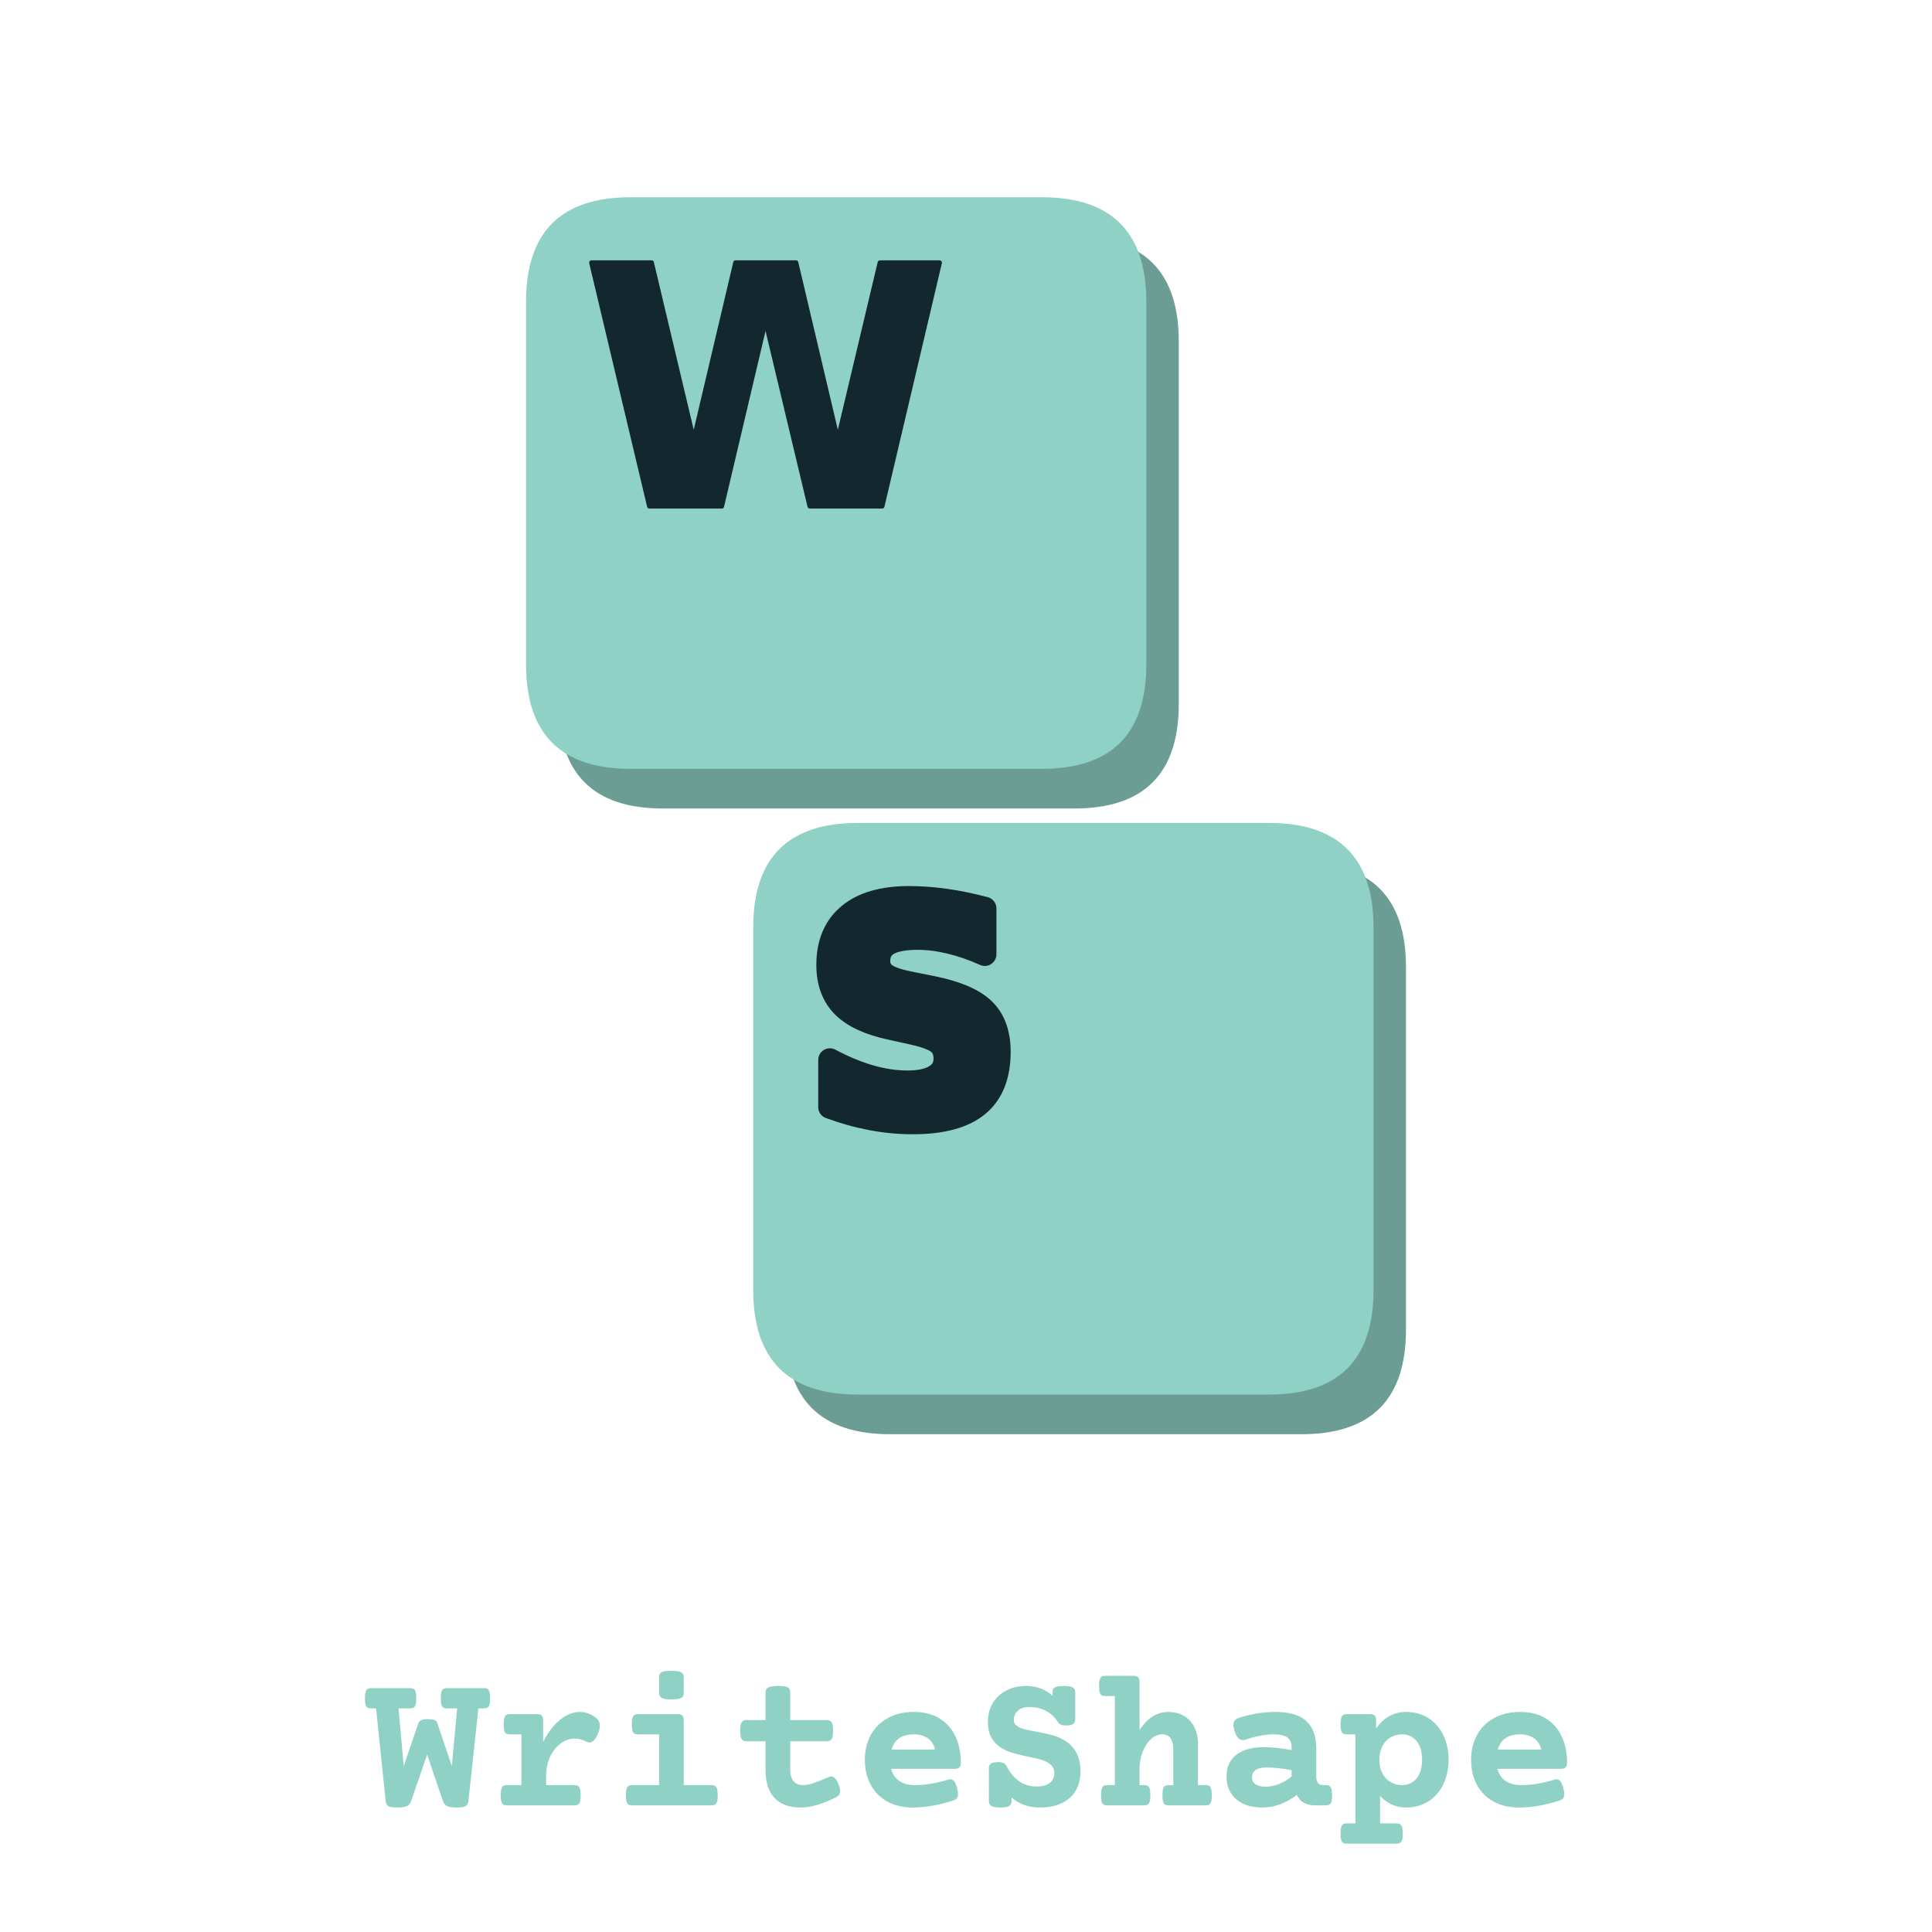
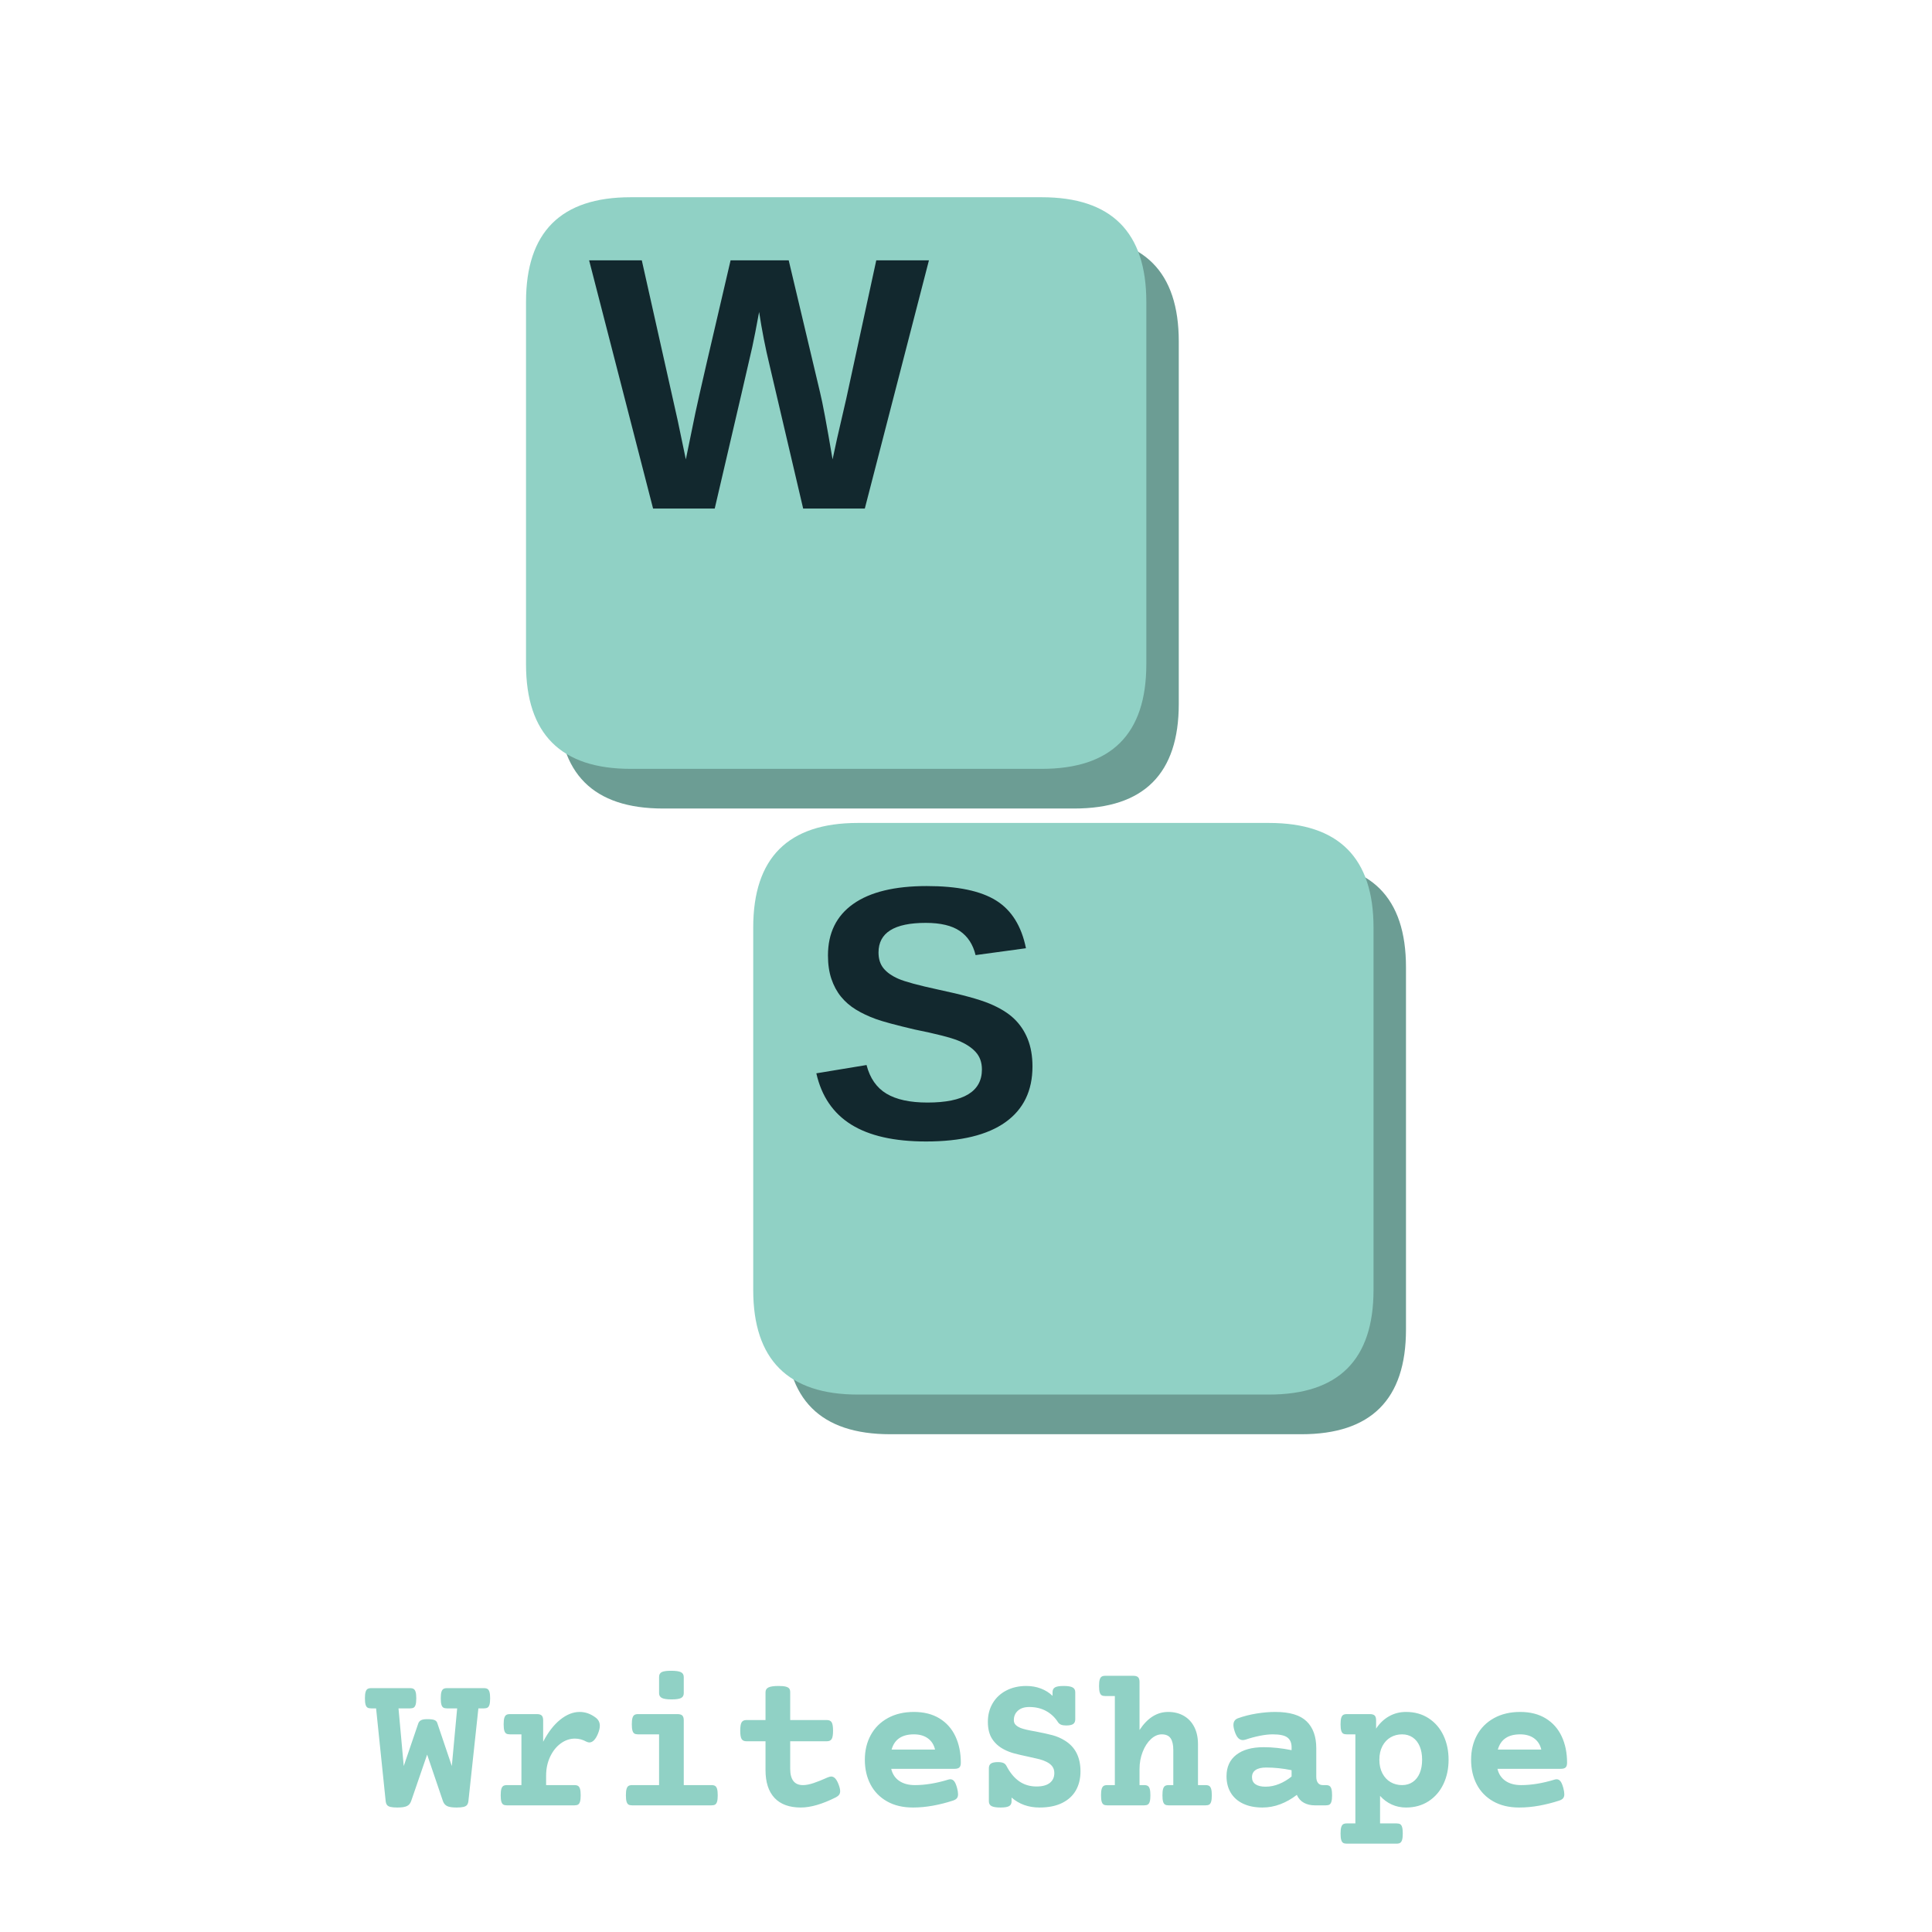
<svg xmlns="http://www.w3.org/2000/svg" width="900" height="900" viewBox="0 0 900 900" fill="none" role="img" aria-label="WriteShape" focusable="false">
  <g transform="translate(450 380) scale(.84) translate(-522 -481)">
    <g data-key="W">
      <path d="M354 160H582Q640 160 640 218V419Q640 477 582 477H354Q296 477 296 419V218Q296 160 354 160Z" fill="#6c9d94" />
      <path d="M336 138H564Q622 138 622 196V397Q622 455 564 455H336Q278 455 278 397V196Q278 138 336 138Z" fill="#90d1c5" />
-       <path d="M61 1493H430L688 408L944 1493H1315L1571 408L1829 1493H2195L1843 0H1399L1128 1135L860 0H416Z" transform="translate(308.7467 309.3775) scale(0.09049602 -0.09049602)" fill="#12282e" stroke="#12282e" stroke-width="28" stroke-linejoin="round" paint-order="stroke" />
+       <path d="M1567 0H1217L1026 815Q991 959 967 1116Q943 985 928.0 916.5Q913 848 715 0H365L2 1409H301L505 499L551 279Q579 418 605.5 544.5Q632 671 805 1409H1135L1313 659Q1334 575 1384 279L1409 395L1462 625L1632 1409H1931Z" transform="translate(312.8046 310.6444) scale(0.09768946 -0.09768946)" fill="#12282e" />
    </g>
    <g data-key="S">
      <path d="M480 507H708Q766 507 766 565V766Q766 824 708 824H480Q422 824 422 766V565Q422 507 480 507Z" fill="#6c9d94" />
      <path d="M462 485H690Q748 485 748 543V744Q748 802 690 802H462Q404 802 404 744V543Q404 485 462 485Z" fill="#90d1c5" />
-       <path d="M1227 1446V1130Q1104 1185 987.0 1213.0Q870 1241 766 1241Q628 1241 562.0 1203.0Q496 1165 496 1085Q496 1025 540.5 991.5Q585 958 702 934L866 901Q1115 851 1220.0 749.0Q1325 647 1325 459Q1325 212 1178.5 91.5Q1032 -29 731 -29Q589 -29 446.0 -2.0Q303 25 160 78V403Q303 327 436.5 288.5Q570 250 694 250Q820 250 887.0 292.0Q954 334 954 412Q954 482 908.5 520.0Q863 558 727 588L578 621Q354 669 250.5 774.0Q147 879 147 1057Q147 1280 291.0 1400.0Q435 1520 705 1520Q828 1520 958.0 1501.5Q1088 1483 1227 1446Z" transform="translate(433.6038 648.8655) scale(0.08054093 -0.08054093)" fill="#12282e" stroke="#12282e" stroke-width="160" stroke-linejoin="round" paint-order="stroke" />
+       <path d="M1286 406Q1286 199 1132.5 89.5Q979 -20 682 -20Q411 -20 257.0 76.0Q103 172 59 367L344 414Q373 302 457.0 251.5Q541 201 690 201Q999 201 999 389Q999 449 963.5 488.0Q928 527 863.5 553.0Q799 579 616 616Q458 653 396.0 675.5Q334 698 284.0 728.5Q234 759 199.0 802.0Q164 845 144.5 903.0Q125 961 125 1036Q125 1227 268.5 1328.5Q412 1430 686 1430Q948 1430 1079.5 1348.0Q1211 1266 1249 1077L963 1038Q941 1129 873.5 1175.0Q806 1221 680 1221Q412 1221 412 1053Q412 998 440.5 963.0Q469 928 525.0 903.5Q581 879 752 842Q955 799 1042.5 762.5Q1130 726 1181.0 677.5Q1232 629 1259.0 561.5Q1286 494 1286 406Z" transform="translate(433.2363 659.6959) scale(0.09768946 -0.09768946)" fill="#12282e" />
    </g>
  </g>
  <path d="M1248 1084Q1248 1042 1241.5 1020.0Q1235 998 1222.0 990.0Q1209 982 1185 982H1129L1028 43Q1025 18 1014.0 4.0Q1003 -10 978.0 -16.0Q953 -22 907 -22Q841 -22 811.5 -7.0Q782 8 770 43L610 514L448 43Q436 8 406.0 -7.0Q376 -22 309 -22Q263 -22 238.5 -16.0Q214 -10 203.5 4.0Q193 18 190 43L93 982H43Q19 982 6.0 990.0Q-7 998 -13.5 1020.0Q-20 1042 -20 1084Q-20 1126 -13.5 1148.0Q-7 1170 6.0 1178.5Q19 1187 43 1187H437Q461 1187 474.0 1178.5Q487 1170 493.5 1148.0Q500 1126 500 1084Q500 1042 493.5 1020.0Q487 998 474.0 990.0Q461 982 437 982H320L373 398L519 826Q526 849 546.0 861.0Q566 873 613 873Q663 873 685.0 863.5Q707 854 713 833L860 398L914 982H811Q787 982 774.0 990.0Q761 998 754.5 1020.0Q748 1042 748 1084Q748 1126 754.5 1148.0Q761 1170 774.0 1178.5Q787 1187 811 1187H1185Q1209 1187 1222.0 1178.5Q1235 1170 1241.5 1148.0Q1248 1126 1248 1084ZM2315 890Q2359 858 2359 806Q2359 773 2341 728Q2323 683 2300.5 660.0Q2278 637 2253 637Q2239 637 2223 645Q2167 676 2107 676Q2030 676 1963.0 627.0Q1896 578 1855.5 492.0Q1815 406 1815 300V205H2102Q2126 205 2139.0 196.5Q2152 188 2158.5 166.0Q2165 144 2165 102Q2165 60 2158.5 38.0Q2152 16 2139.0 8.0Q2126 0 2102 0H1418Q1394 0 1381.0 8.0Q1368 16 1361.5 38.0Q1355 60 1355 102Q1355 144 1361.5 166.0Q1368 188 1381.0 196.5Q1394 205 1418 205H1565V719H1448Q1424 719 1411.0 727.0Q1398 735 1391.5 757.0Q1385 779 1385 821Q1385 863 1391.5 885.0Q1398 907 1411.0 915.5Q1424 924 1448 924H1722Q1756 924 1770.5 909.5Q1785 895 1785 861V644Q1860 789 1957.5 867.5Q2055 946 2155 946Q2240 946 2315 890ZM3209 861V205H3490Q3514 205 3527.0 196.5Q3540 188 3546.5 166.0Q3553 144 3553 102Q3553 60 3546.5 38.0Q3540 16 3527.0 8.0Q3514 0 3490 0H2686Q2662 0 2649.0 8.0Q2636 16 2629.5 38.0Q2623 60 2623 102Q2623 144 2629.5 166.0Q2636 188 2649.0 196.5Q2662 205 2686 205H2959V719H2746Q2722 719 2709.0 727.0Q2696 735 2689.5 757.0Q2683 779 2683 821Q2683 863 2689.5 885.0Q2696 907 2709.0 915.5Q2722 924 2746 924H3146Q3180 924 3194.5 909.5Q3209 895 3209 861ZM3209 1300V1136Q3209 1102 3182.5 1087.5Q3156 1073 3086 1073Q3016 1073 2987.5 1087.5Q2959 1102 2959 1136V1300Q2959 1335 2985.0 1349.0Q3011 1363 3081 1363Q3152 1363 3180.5 1348.5Q3209 1334 3209 1300ZM4287 1146V864H4658Q4693 864 4707.0 841.0Q4721 818 4721 756Q4721 694 4707.0 671.5Q4693 649 4658 649H4287V371Q4287 205 4416 205Q4462 205 4523.5 225.5Q4585 246 4667 283Q4689 292 4702 292Q4723 292 4741.0 274.5Q4759 257 4775 217Q4793 172 4793 144Q4793 122 4782.5 107.5Q4772 93 4751 82Q4545 -22 4394 -22Q4220 -22 4128.5 75.0Q4037 172 4037 358V649H3844Q3809 649 3795.0 671.5Q3781 694 3781 756Q3781 818 3795.0 841.0Q3809 864 3844 864H4037V1146Q4037 1180 4067.5 1194.5Q4098 1209 4169 1209Q4216 1209 4241.5 1202.5Q4267 1196 4277.0 1183.0Q4287 1170 4287 1146ZM6015 432Q6015 398 6000.5 384.0Q5986 370 5952 370H5310Q5329 290 5391.5 247.5Q5454 205 5550 205Q5705 205 5886 260Q5898 264 5910 264Q5932 264 5948.0 244.0Q5964 224 5977 176Q5987 139 5987 113Q5987 87 5975.5 72.5Q5964 58 5938 49Q5838 16 5734.0 -3.0Q5630 -22 5530 -22Q5378 -22 5268.0 40.0Q5158 102 5100.5 211.5Q5043 321 5043 462Q5043 602 5103.0 712.0Q5163 822 5276.0 884.0Q5389 946 5540 946Q5692 946 5799.0 880.5Q5906 815 5960.5 698.5Q6015 582 6015 432ZM5314 565H5754Q5737 638 5681.5 678.5Q5626 719 5540 719Q5357 719 5314 565ZM7174 1146V872Q7174 838 7152.5 823.5Q7131 809 7082 809Q7049 809 7030.0 817.0Q7011 825 7000 841Q6953 915 6879.0 955.5Q6805 996 6708 996Q6635 996 6593.5 959.0Q6552 922 6552 863Q6552 834 6570.0 815.5Q6588 797 6622 783Q6666 766 6773 748Q6877 728 6943.0 710.5Q7009 693 7067 657Q7227 560 7227 344Q7227 234 7180.5 152.0Q7134 70 7041.0 24.0Q6948 -22 6812 -22Q6645 -22 6529 79V41Q6529 7 6504.5 -7.5Q6480 -22 6417 -22Q6353 -22 6326.0 -7.5Q6299 7 6299 41V375Q6299 409 6320.5 423.5Q6342 438 6391 438Q6426 438 6446.5 429.0Q6467 420 6478 398Q6532 295 6607.0 243.0Q6682 191 6782 191Q6870 191 6916.0 227.0Q6962 263 6962 327Q6962 367 6941.5 394.5Q6921 422 6882 441Q6850 457 6811.5 467.0Q6773 477 6698 493Q6612 511 6556.0 526.0Q6500 541 6451 567Q6375 607 6332.0 673.5Q6289 740 6289 846Q6289 952 6338.0 1034.5Q6387 1117 6475.5 1163.0Q6564 1209 6678 1209Q6758 1209 6826.0 1183.0Q6894 1157 6944 1109V1146Q6944 1180 6968.5 1194.5Q6993 1209 7056 1209Q7120 1209 7147.0 1194.5Q7174 1180 7174 1146ZM7825 1249V763Q7945 946 8115 946Q8206 946 8274.5 906.0Q8343 866 8380.0 792.5Q8417 719 8417 620V205H8494Q8518 205 8531.0 196.5Q8544 188 8550.5 166.0Q8557 144 8557 102Q8557 60 8550.5 38.0Q8544 16 8531.0 8.0Q8518 0 8494 0H8120Q8096 0 8083.0 8.0Q8070 16 8063.5 38.0Q8057 60 8057 102Q8057 144 8063.5 166.0Q8070 188 8083.0 196.5Q8096 205 8120 205H8167V561Q8167 639 8140.0 679.0Q8113 719 8050 719Q7992 719 7940.0 670.5Q7888 622 7856.5 541.0Q7825 460 7825 368V205H7872Q7896 205 7909.0 196.5Q7922 188 7928.5 166.0Q7935 144 7935 102Q7935 60 7928.5 38.0Q7922 16 7909.0 8.0Q7896 0 7872 0H7498Q7474 0 7461.0 8.0Q7448 16 7441.5 38.0Q7435 60 7435 102Q7435 144 7441.5 166.0Q7448 188 7461.0 196.5Q7474 205 7498 205H7575V1107H7478Q7454 1107 7441.0 1115.0Q7428 1123 7421.5 1145.0Q7415 1167 7415 1209Q7415 1251 7421.5 1273.0Q7428 1295 7441.0 1303.5Q7454 1312 7478 1312H7762Q7796 1312 7810.5 1297.5Q7825 1283 7825 1249ZM9615 579V290Q9615 250 9632.0 227.5Q9649 205 9681 205H9712Q9736 205 9749.0 196.5Q9762 188 9768.5 166.0Q9775 144 9775 102Q9775 60 9768.5 38.0Q9762 16 9749.0 8.0Q9736 0 9712 0H9600Q9538 0 9490.5 25.5Q9443 51 9418 106Q9339 45 9251.0 11.5Q9163 -22 9070 -22Q8957 -22 8875.0 16.5Q8793 55 8749.5 126.5Q8706 198 8706 295Q8706 435 8805.0 512.0Q8904 589 9082 589Q9215 589 9365 559V588Q9365 655 9323.0 687.0Q9281 719 9175 719Q9116 719 9043.5 704.5Q8971 690 8900 666Q8883 661 8871 661Q8846 661 8826.5 679.5Q8807 698 8791 742Q8776 786 8776 814Q8776 865 8822 882Q8911 914 9011.0 930.0Q9111 946 9199 946Q9419 946 9517.0 851.0Q9615 756 9615 579ZM8964 285Q8964 238 8999.5 213.5Q9035 189 9102 189Q9171 189 9238.5 216.5Q9306 244 9365 292V356Q9233 383 9107 383Q9037 383 9000.5 358.0Q8964 333 8964 285ZM10955 462Q10955 326 10903.0 216.0Q10851 106 10753.0 42.0Q10655 -22 10524 -22Q10446 -22 10379.0 8.5Q10312 39 10261 96V-183H10428Q10452 -183 10465.0 -191.0Q10478 -199 10484.5 -221.0Q10491 -243 10491 -285Q10491 -327 10484.5 -349.0Q10478 -371 10465.0 -379.5Q10452 -388 10428 -388H9924Q9900 -388 9887.0 -380.0Q9874 -372 9867.5 -350.0Q9861 -328 9861 -286Q9861 -244 9867.5 -222.0Q9874 -200 9887.0 -191.5Q9900 -183 9924 -183H10011V719H9924Q9900 719 9887.0 727.0Q9874 735 9867.5 757.0Q9861 779 9861 821Q9861 863 9867.5 885.0Q9874 907 9887.0 915.5Q9900 924 9924 924H10158Q10192 924 10206.5 909.5Q10221 895 10221 861V777Q10273 857 10351.0 901.5Q10429 946 10524 946Q10655 946 10753.0 882.0Q10851 818 10903.0 708.0Q10955 598 10955 462ZM10254 462Q10254 382 10285.0 323.5Q10316 265 10368.0 235.0Q10420 205 10484 205Q10546 205 10592.0 236.5Q10638 268 10662.5 326.0Q10687 384 10687 462Q10687 540 10662.5 598.0Q10638 656 10592.0 687.5Q10546 719 10484 719Q10420 719 10368.0 689.0Q10316 659 10285.0 600.5Q10254 542 10254 462ZM12155 432Q12155 398 12140.5 384.0Q12126 370 12092 370H11450Q11469 290 11531.5 247.5Q11594 205 11690 205Q11845 205 12026 260Q12038 264 12050 264Q12072 264 12088.0 244.0Q12104 224 12117 176Q12127 139 12127 113Q12127 87 12115.5 72.5Q12104 58 12078 49Q11978 16 11874.0 -3.0Q11770 -22 11670 -22Q11518 -22 11408.0 40.0Q11298 102 11240.5 211.5Q11183 321 11183 462Q11183 602 11243.0 712.0Q11303 822 11416.0 884.0Q11529 946 11680 946Q11832 946 11939.0 880.5Q12046 815 12100.5 698.5Q12155 582 12155 432ZM11454 565H11894Q11877 638 11821.5 678.5Q11766 719 11680 719Q11497 719 11454 565Z" transform="translate(170.9199 841) scale(0.04599589 -0.04599589)" fill="#90d1c5" />
</svg>
